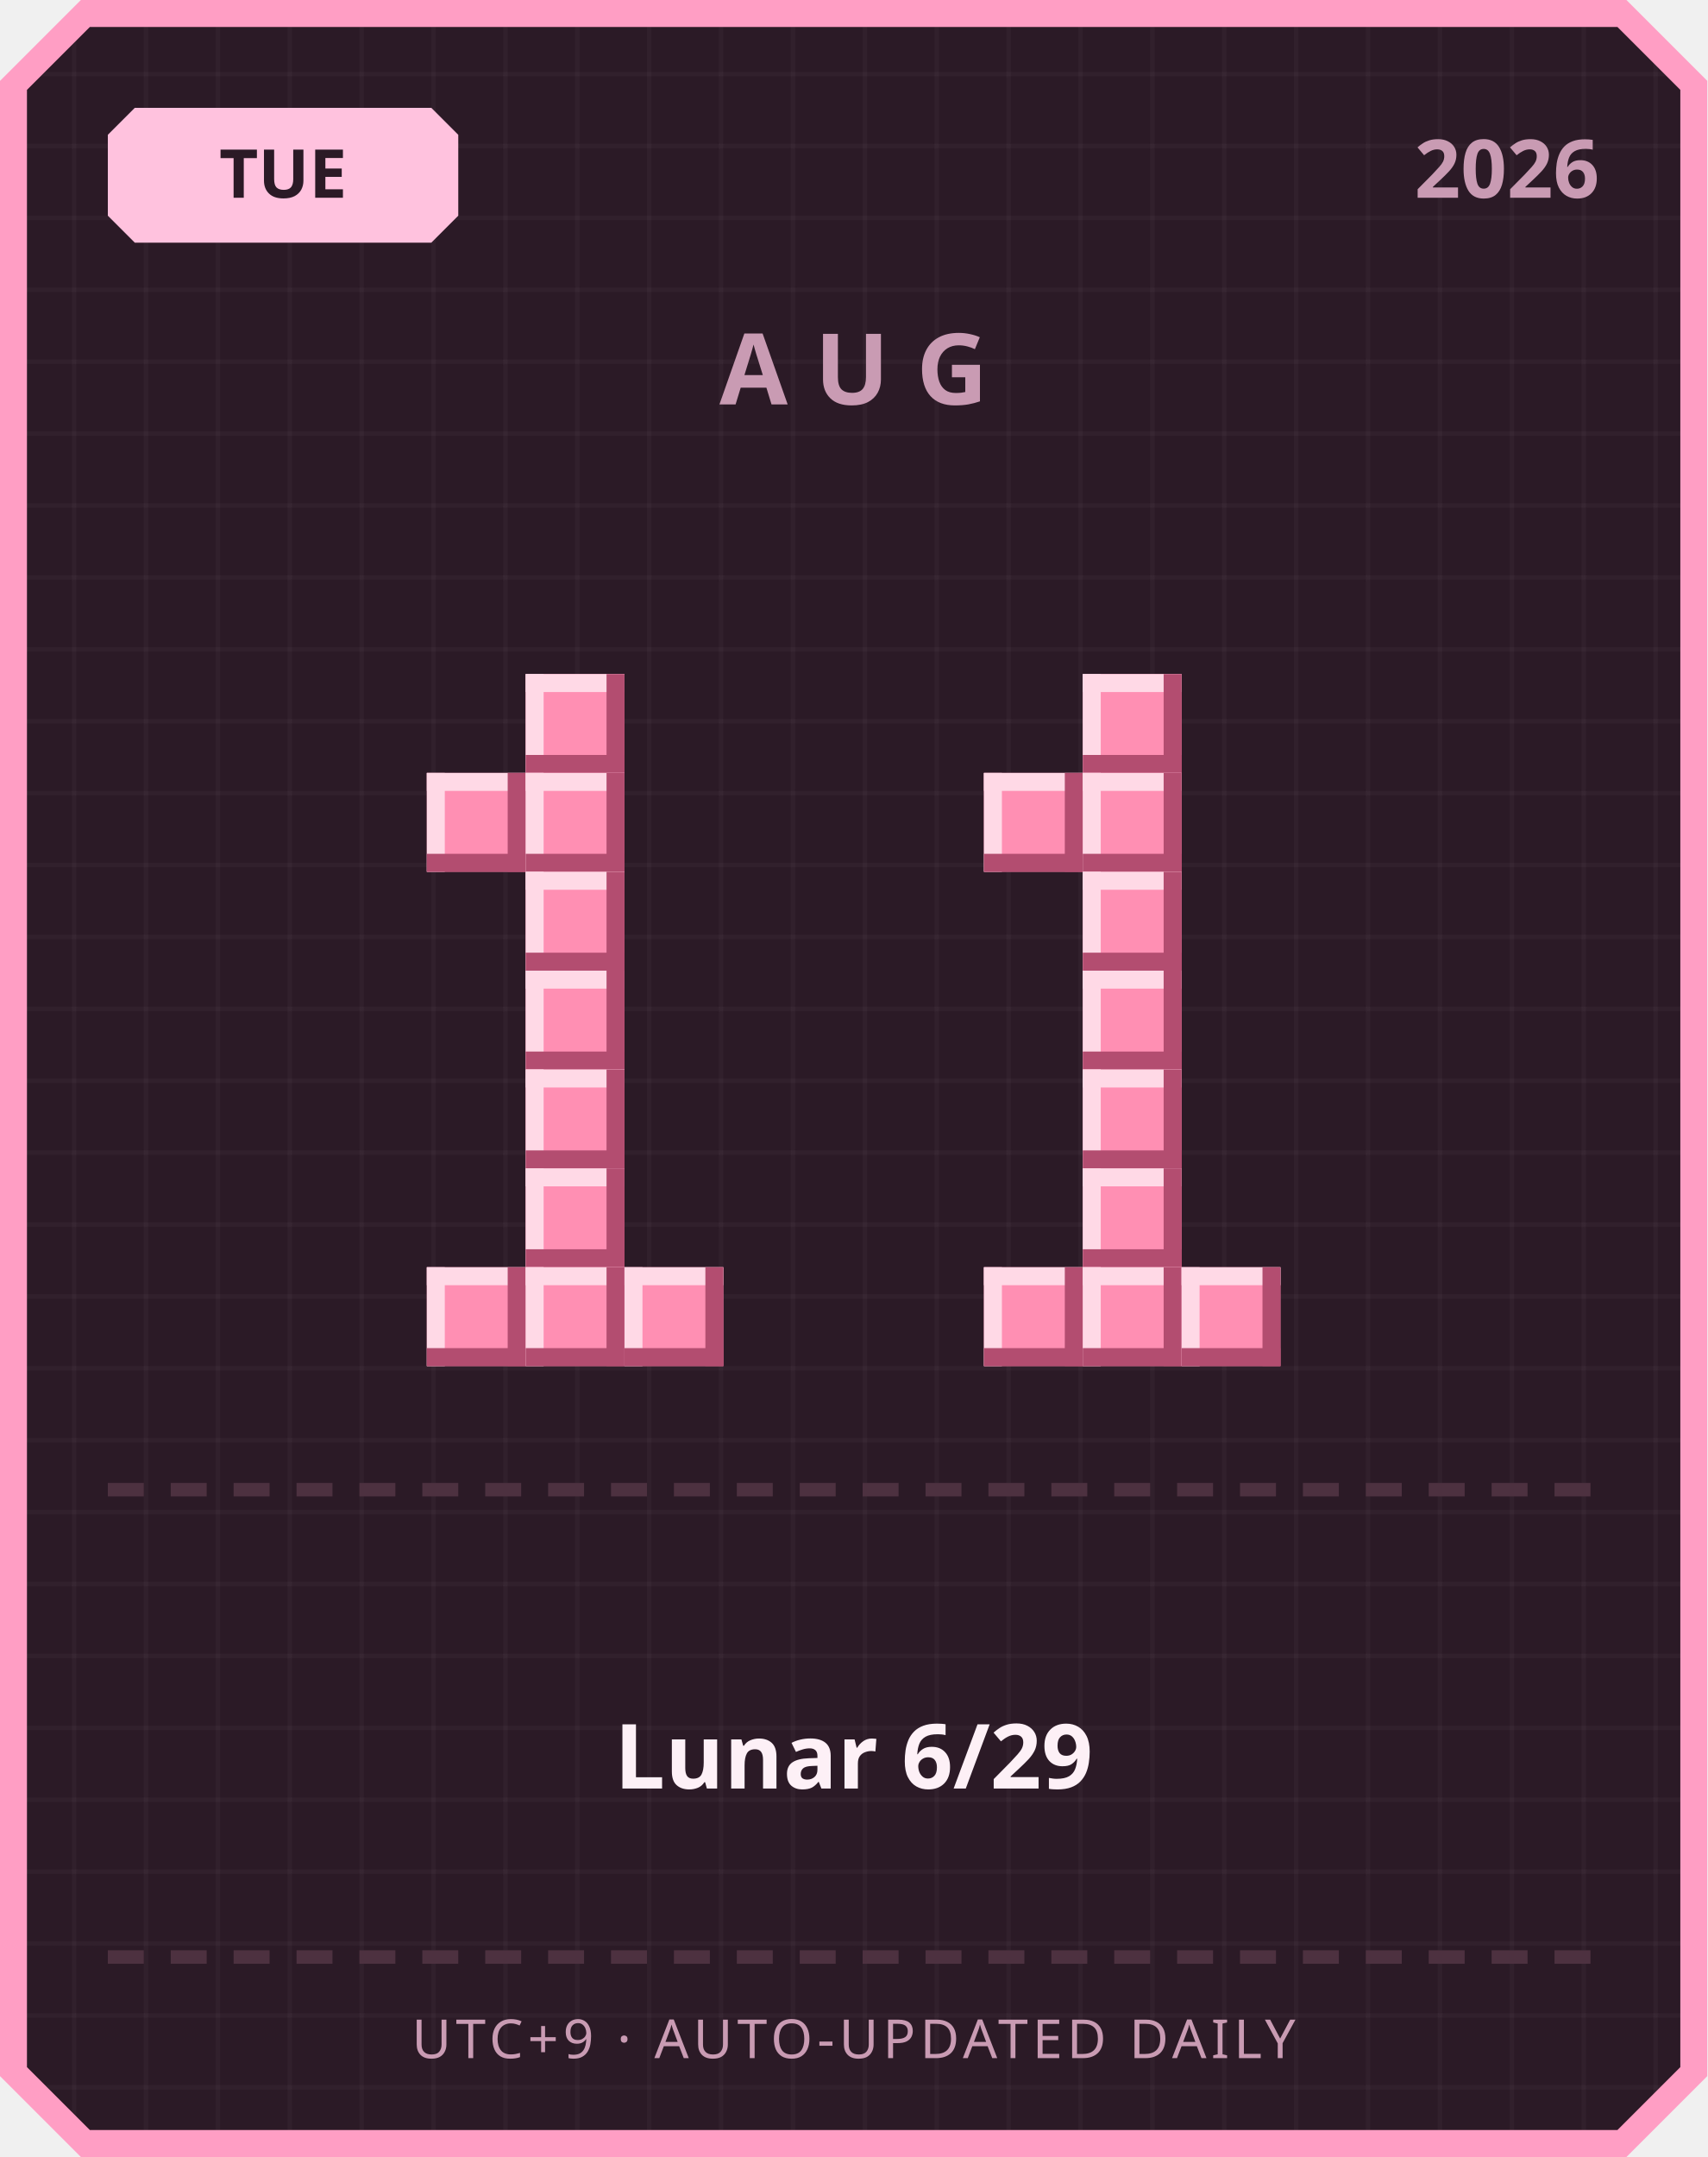
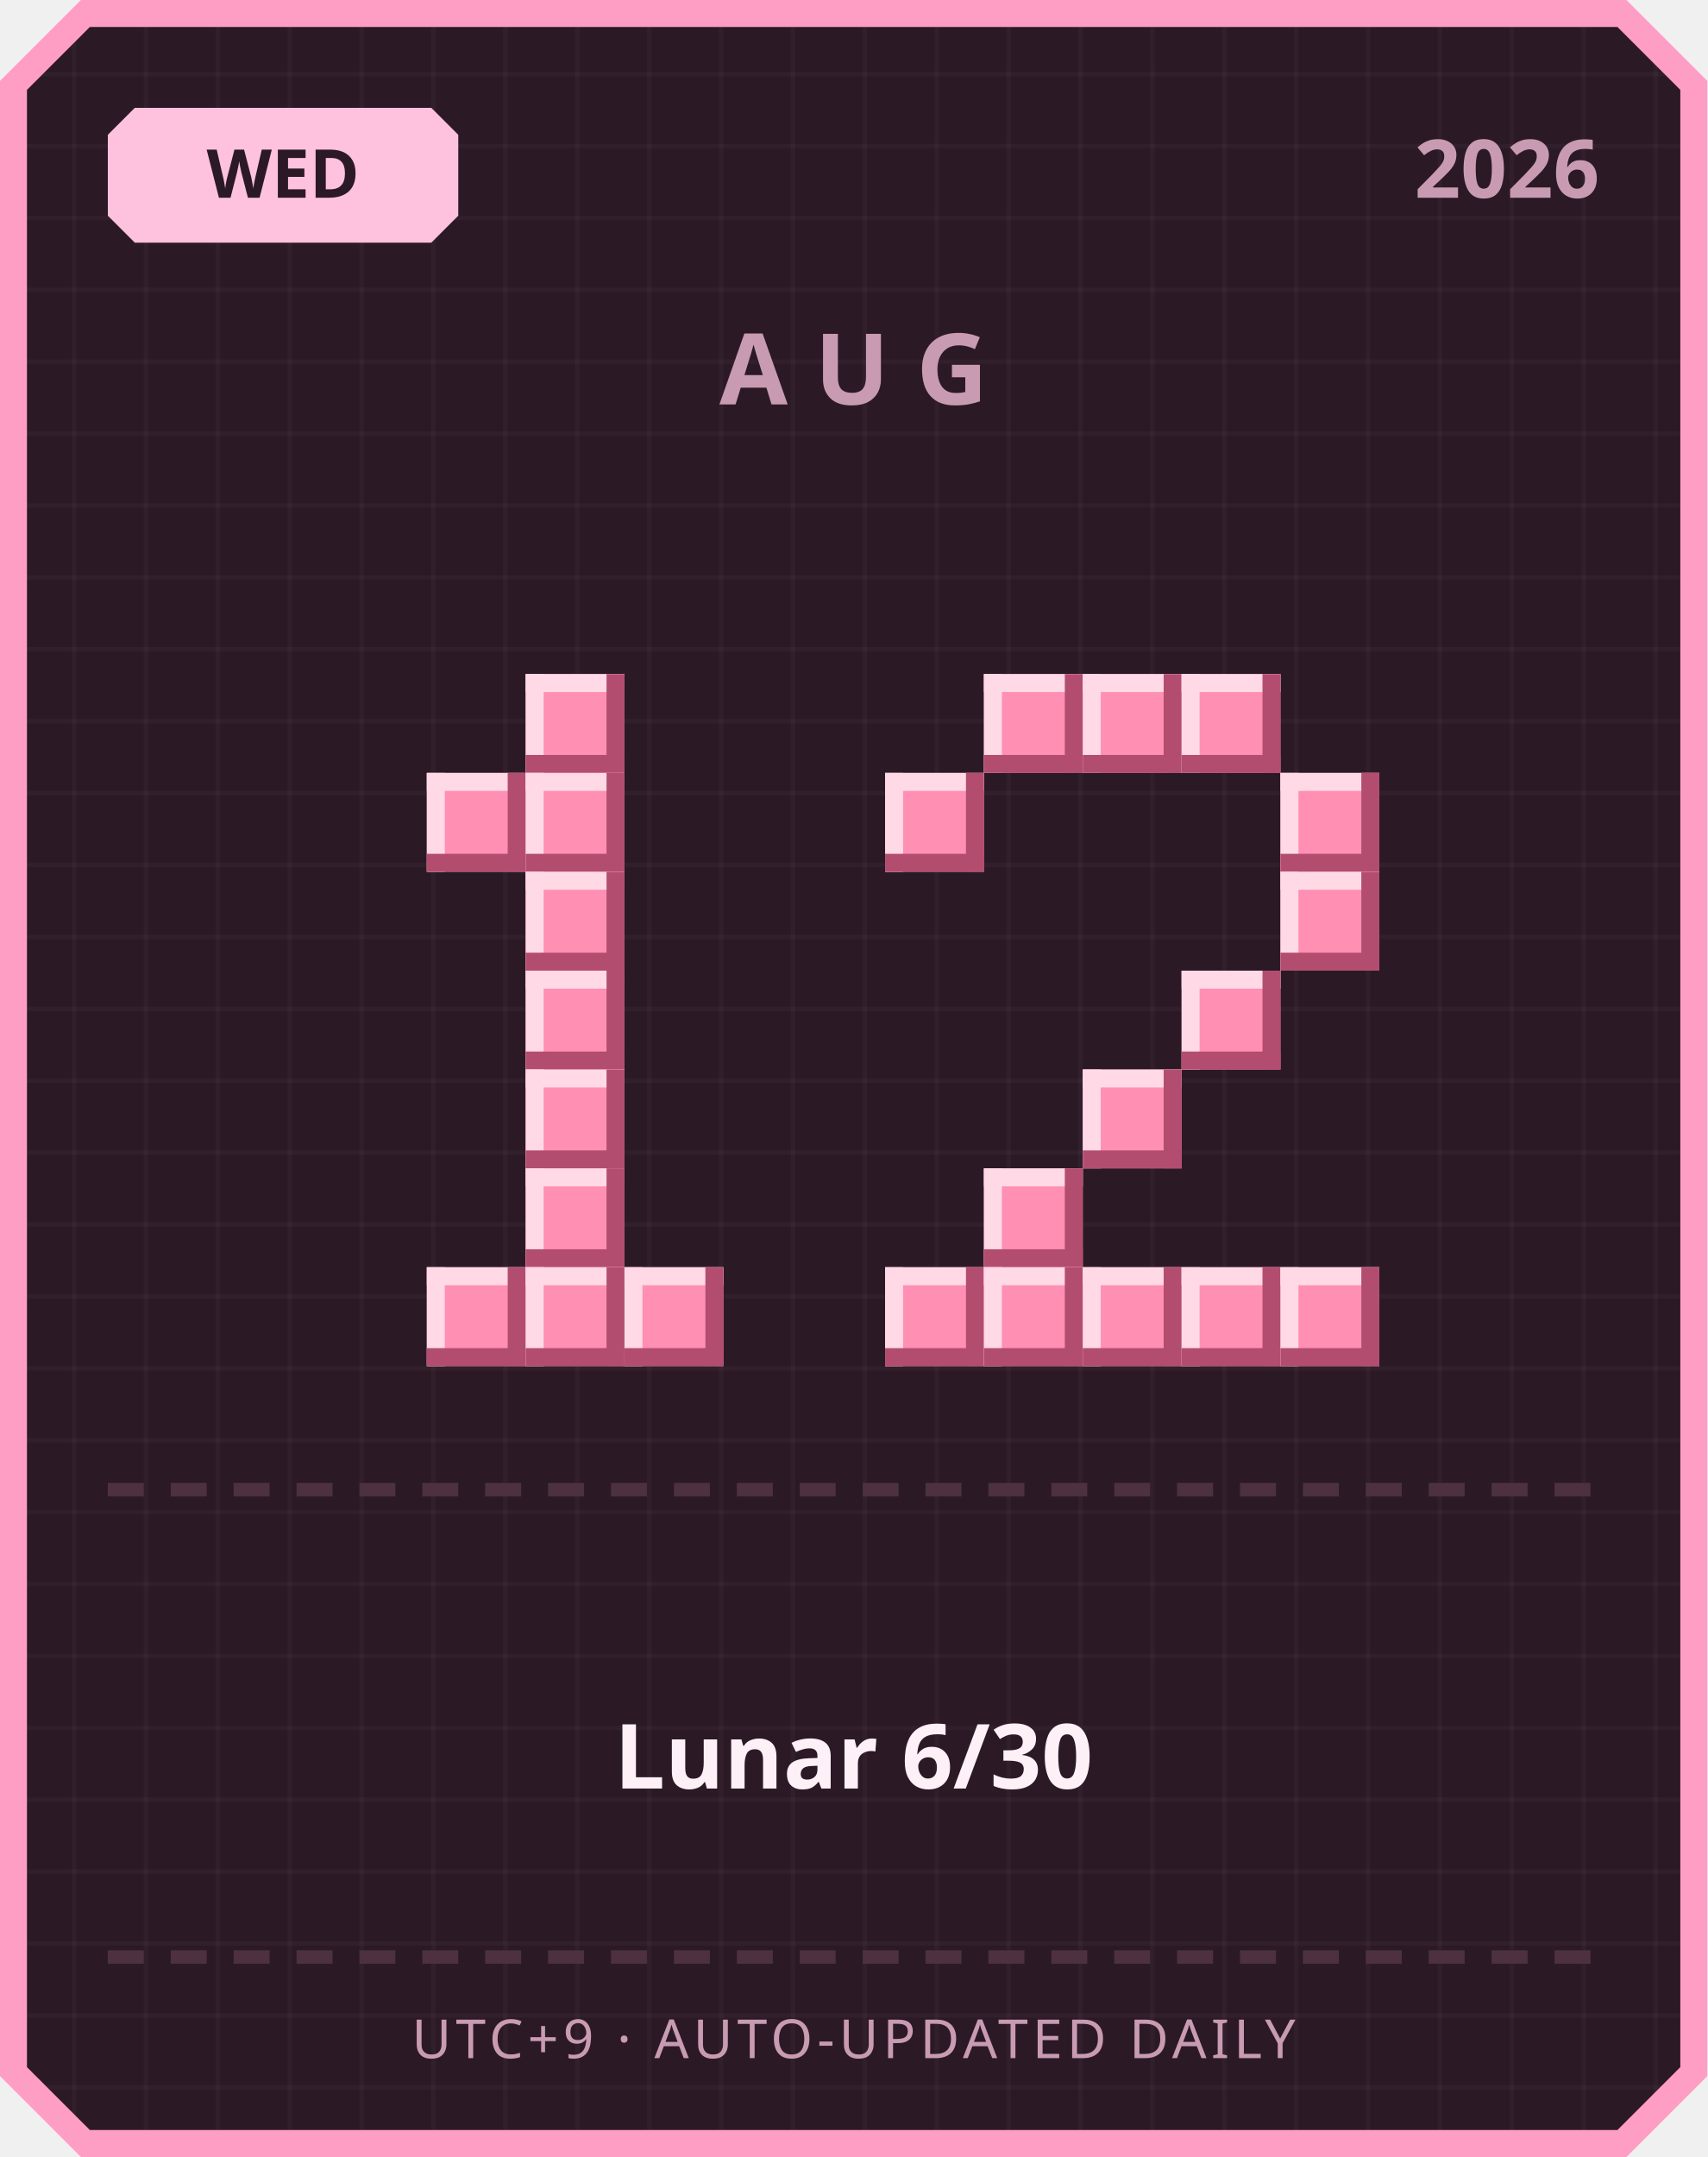
<svg xmlns="http://www.w3.org/2000/svg" width="380" height="480" viewBox="0 0 380 480">
  <defs>
    <pattern id="grid" width="16" height="16" patternUnits="userSpaceOnUse">
      <rect width="16" height="16" fill="#2b1a26" />
      <rect width="1" height="16" fill="#ffffff" opacity="0.03" />
      <rect width="16" height="1" fill="#ffffff" opacity="0.03" />
    </pattern>
  </defs>
  <path d="M 18,0 L 362,0 L 380,18 L 380,462 L 362,480 L 18,480 L 0,462 L 0,18 Z" fill="#ff9ec4" />
  <path d="M 20,6 L 360,6 L 374,20 L 374,460 L 360,474 L 20,474 L 6,460 L 6,20 Z" fill="url(#grid)" />
  <path d="M 30,24 L 96,24 L 102,30 L 102,48 L 96,54 L 30,54 L 24,48 L 24,30 Z" fill="#ffc2de" />
-   <text x="63" y="44" text-anchor="middle" font-family="'Segoe UI', sans-serif" font-size="15" font-weight="700" fill="#2b1a26">TUE</text>
+   <text x="63" y="44" text-anchor="middle" font-family="'Segoe UI', sans-serif" font-size="15" font-weight="700" fill="#2b1a26">WED</text>
  <text x="356" y="44" text-anchor="end" font-family="'Segoe UI', sans-serif" font-size="18" font-weight="700" fill="#c99bb3">2026</text>
  <text x="190" y="90" text-anchor="middle" font-family="'Segoe UI', sans-serif" font-size="22" font-weight="700" letter-spacing="6" fill="#c99bb3">AUG</text>
  <rect x="117" y="150" width="22" height="22" fill="#ff8fb3" />
  <rect x="117" y="150" width="22" height="4" fill="#ffd9e6" />
  <rect x="117" y="150" width="4" height="22" fill="#ffd9e6" />
  <rect x="117" y="168" width="22" height="4" fill="#b34d70" />
  <rect x="135" y="150" width="4" height="22" fill="#b34d70" />
  <rect x="95" y="172" width="22" height="22" fill="#ff8fb3" />
  <rect x="95" y="172" width="22" height="4" fill="#ffd9e6" />
  <rect x="95" y="172" width="4" height="22" fill="#ffd9e6" />
  <rect x="95" y="190" width="22" height="4" fill="#b34d70" />
  <rect x="113" y="172" width="4" height="22" fill="#b34d70" />
  <rect x="117" y="172" width="22" height="22" fill="#ff8fb3" />
  <rect x="117" y="172" width="22" height="4" fill="#ffd9e6" />
  <rect x="117" y="172" width="4" height="22" fill="#ffd9e6" />
  <rect x="117" y="190" width="22" height="4" fill="#b34d70" />
  <rect x="135" y="172" width="4" height="22" fill="#b34d70" />
  <rect x="117" y="194" width="22" height="22" fill="#ff8fb3" />
  <rect x="117" y="194" width="22" height="4" fill="#ffd9e6" />
  <rect x="117" y="194" width="4" height="22" fill="#ffd9e6" />
  <rect x="117" y="212" width="22" height="4" fill="#b34d70" />
  <rect x="135" y="194" width="4" height="22" fill="#b34d70" />
  <rect x="117" y="216" width="22" height="22" fill="#ff8fb3" />
  <rect x="117" y="216" width="22" height="4" fill="#ffd9e6" />
  <rect x="117" y="216" width="4" height="22" fill="#ffd9e6" />
  <rect x="117" y="234" width="22" height="4" fill="#b34d70" />
  <rect x="135" y="216" width="4" height="22" fill="#b34d70" />
  <rect x="117" y="238" width="22" height="22" fill="#ff8fb3" />
  <rect x="117" y="238" width="22" height="4" fill="#ffd9e6" />
  <rect x="117" y="238" width="4" height="22" fill="#ffd9e6" />
  <rect x="117" y="256" width="22" height="4" fill="#b34d70" />
  <rect x="135" y="238" width="4" height="22" fill="#b34d70" />
  <rect x="117" y="260" width="22" height="22" fill="#ff8fb3" />
  <rect x="117" y="260" width="22" height="4" fill="#ffd9e6" />
  <rect x="117" y="260" width="4" height="22" fill="#ffd9e6" />
  <rect x="117" y="278" width="22" height="4" fill="#b34d70" />
  <rect x="135" y="260" width="4" height="22" fill="#b34d70" />
  <rect x="95" y="282" width="22" height="22" fill="#ff8fb3" />
  <rect x="95" y="282" width="22" height="4" fill="#ffd9e6" />
  <rect x="95" y="282" width="4" height="22" fill="#ffd9e6" />
  <rect x="95" y="300" width="22" height="4" fill="#b34d70" />
  <rect x="113" y="282" width="4" height="22" fill="#b34d70" />
  <rect x="117" y="282" width="22" height="22" fill="#ff8fb3" />
  <rect x="117" y="282" width="22" height="4" fill="#ffd9e6" />
  <rect x="117" y="282" width="4" height="22" fill="#ffd9e6" />
  <rect x="117" y="300" width="22" height="4" fill="#b34d70" />
  <rect x="135" y="282" width="4" height="22" fill="#b34d70" />
  <rect x="139" y="282" width="22" height="22" fill="#ff8fb3" />
  <rect x="139" y="282" width="22" height="4" fill="#ffd9e6" />
  <rect x="139" y="282" width="4" height="22" fill="#ffd9e6" />
  <rect x="139" y="300" width="22" height="4" fill="#b34d70" />
  <rect x="157" y="282" width="4" height="22" fill="#b34d70" />
+   <rect x="219" y="150" width="22" height="22" fill="#ff8fb3" />
+   <rect x="219" y="150" width="22" height="4" fill="#ffd9e6" />
+   <rect x="219" y="150" width="4" height="22" fill="#ffd9e6" />
+   <rect x="219" y="168" width="22" height="4" fill="#b34d70" />
+   <rect x="237" y="150" width="4" height="22" fill="#b34d70" />
  <rect x="241" y="150" width="22" height="22" fill="#ff8fb3" />
  <rect x="241" y="150" width="22" height="4" fill="#ffd9e6" />
  <rect x="241" y="150" width="4" height="22" fill="#ffd9e6" />
  <rect x="241" y="168" width="22" height="4" fill="#b34d70" />
  <rect x="259" y="150" width="4" height="22" fill="#b34d70" />
-   <rect x="219" y="172" width="22" height="22" fill="#ff8fb3" />
-   <rect x="219" y="172" width="22" height="4" fill="#ffd9e6" />
-   <rect x="219" y="172" width="4" height="22" fill="#ffd9e6" />
-   <rect x="219" y="190" width="22" height="4" fill="#b34d70" />
-   <rect x="237" y="172" width="4" height="22" fill="#b34d70" />
-   <rect x="241" y="172" width="22" height="22" fill="#ff8fb3" />
-   <rect x="241" y="172" width="22" height="4" fill="#ffd9e6" />
-   <rect x="241" y="172" width="4" height="22" fill="#ffd9e6" />
-   <rect x="241" y="190" width="22" height="4" fill="#b34d70" />
-   <rect x="259" y="172" width="4" height="22" fill="#b34d70" />
-   <rect x="241" y="194" width="22" height="22" fill="#ff8fb3" />
-   <rect x="241" y="194" width="22" height="4" fill="#ffd9e6" />
-   <rect x="241" y="194" width="4" height="22" fill="#ffd9e6" />
-   <rect x="241" y="212" width="22" height="4" fill="#b34d70" />
-   <rect x="259" y="194" width="4" height="22" fill="#b34d70" />
-   <rect x="241" y="216" width="22" height="22" fill="#ff8fb3" />
-   <rect x="241" y="216" width="22" height="4" fill="#ffd9e6" />
-   <rect x="241" y="216" width="4" height="22" fill="#ffd9e6" />
-   <rect x="241" y="234" width="22" height="4" fill="#b34d70" />
-   <rect x="259" y="216" width="4" height="22" fill="#b34d70" />
+   <rect x="263" y="150" width="22" height="22" fill="#ff8fb3" />
+   <rect x="263" y="150" width="22" height="4" fill="#ffd9e6" />
+   <rect x="263" y="150" width="4" height="22" fill="#ffd9e6" />
+   <rect x="263" y="168" width="22" height="4" fill="#b34d70" />
+   <rect x="281" y="150" width="4" height="22" fill="#b34d70" />
+   <rect x="197" y="172" width="22" height="22" fill="#ff8fb3" />
+   <rect x="197" y="172" width="22" height="4" fill="#ffd9e6" />
+   <rect x="197" y="172" width="4" height="22" fill="#ffd9e6" />
+   <rect x="197" y="190" width="22" height="4" fill="#b34d70" />
+   <rect x="215" y="172" width="4" height="22" fill="#b34d70" />
+   <rect x="285" y="172" width="22" height="22" fill="#ff8fb3" />
+   <rect x="285" y="172" width="22" height="4" fill="#ffd9e6" />
+   <rect x="285" y="172" width="4" height="22" fill="#ffd9e6" />
+   <rect x="285" y="190" width="22" height="4" fill="#b34d70" />
+   <rect x="303" y="172" width="4" height="22" fill="#b34d70" />
+   <rect x="285" y="194" width="22" height="22" fill="#ff8fb3" />
+   <rect x="285" y="194" width="22" height="4" fill="#ffd9e6" />
+   <rect x="285" y="194" width="4" height="22" fill="#ffd9e6" />
+   <rect x="285" y="212" width="22" height="4" fill="#b34d70" />
+   <rect x="303" y="194" width="4" height="22" fill="#b34d70" />
+   <rect x="263" y="216" width="22" height="22" fill="#ff8fb3" />
+   <rect x="263" y="216" width="22" height="4" fill="#ffd9e6" />
+   <rect x="263" y="216" width="4" height="22" fill="#ffd9e6" />
+   <rect x="263" y="234" width="22" height="4" fill="#b34d70" />
+   <rect x="281" y="216" width="4" height="22" fill="#b34d70" />
  <rect x="241" y="238" width="22" height="22" fill="#ff8fb3" />
  <rect x="241" y="238" width="22" height="4" fill="#ffd9e6" />
  <rect x="241" y="238" width="4" height="22" fill="#ffd9e6" />
  <rect x="241" y="256" width="22" height="4" fill="#b34d70" />
  <rect x="259" y="238" width="4" height="22" fill="#b34d70" />
-   <rect x="241" y="260" width="22" height="22" fill="#ff8fb3" />
-   <rect x="241" y="260" width="22" height="4" fill="#ffd9e6" />
-   <rect x="241" y="260" width="4" height="22" fill="#ffd9e6" />
-   <rect x="241" y="278" width="22" height="4" fill="#b34d70" />
-   <rect x="259" y="260" width="4" height="22" fill="#b34d70" />
+   <rect x="219" y="260" width="22" height="22" fill="#ff8fb3" />
+   <rect x="219" y="260" width="22" height="4" fill="#ffd9e6" />
+   <rect x="219" y="260" width="4" height="22" fill="#ffd9e6" />
+   <rect x="219" y="278" width="22" height="4" fill="#b34d70" />
+   <rect x="237" y="260" width="4" height="22" fill="#b34d70" />
+   <rect x="197" y="282" width="22" height="22" fill="#ff8fb3" />
+   <rect x="197" y="282" width="22" height="4" fill="#ffd9e6" />
+   <rect x="197" y="282" width="4" height="22" fill="#ffd9e6" />
+   <rect x="197" y="300" width="22" height="4" fill="#b34d70" />
+   <rect x="215" y="282" width="4" height="22" fill="#b34d70" />
  <rect x="219" y="282" width="22" height="22" fill="#ff8fb3" />
  <rect x="219" y="282" width="22" height="4" fill="#ffd9e6" />
  <rect x="219" y="282" width="4" height="22" fill="#ffd9e6" />
  <rect x="219" y="300" width="22" height="4" fill="#b34d70" />
  <rect x="237" y="282" width="4" height="22" fill="#b34d70" />
  <rect x="241" y="282" width="22" height="22" fill="#ff8fb3" />
  <rect x="241" y="282" width="22" height="4" fill="#ffd9e6" />
  <rect x="241" y="282" width="4" height="22" fill="#ffd9e6" />
  <rect x="241" y="300" width="22" height="4" fill="#b34d70" />
  <rect x="259" y="282" width="4" height="22" fill="#b34d70" />
  <rect x="263" y="282" width="22" height="22" fill="#ff8fb3" />
  <rect x="263" y="282" width="22" height="4" fill="#ffd9e6" />
  <rect x="263" y="282" width="4" height="22" fill="#ffd9e6" />
  <rect x="263" y="300" width="22" height="4" fill="#b34d70" />
  <rect x="281" y="282" width="4" height="22" fill="#b34d70" />
+   <rect x="285" y="282" width="22" height="22" fill="#ff8fb3" />
+   <rect x="285" y="282" width="22" height="4" fill="#ffd9e6" />
+   <rect x="285" y="282" width="4" height="22" fill="#ffd9e6" />
+   <rect x="285" y="300" width="22" height="4" fill="#b34d70" />
+   <rect x="303" y="282" width="4" height="22" fill="#b34d70" />
  <rect x="24" y="330" width="8" height="3" fill="#4d3140" />
  <rect x="38" y="330" width="8" height="3" fill="#4d3140" />
  <rect x="52" y="330" width="8" height="3" fill="#4d3140" />
  <rect x="66" y="330" width="8" height="3" fill="#4d3140" />
  <rect x="80" y="330" width="8" height="3" fill="#4d3140" />
  <rect x="94" y="330" width="8" height="3" fill="#4d3140" />
  <rect x="108" y="330" width="8" height="3" fill="#4d3140" />
  <rect x="122" y="330" width="8" height="3" fill="#4d3140" />
  <rect x="136" y="330" width="8" height="3" fill="#4d3140" />
  <rect x="150" y="330" width="8" height="3" fill="#4d3140" />
  <rect x="164" y="330" width="8" height="3" fill="#4d3140" />
  <rect x="178" y="330" width="8" height="3" fill="#4d3140" />
  <rect x="192" y="330" width="8" height="3" fill="#4d3140" />
  <rect x="206" y="330" width="8" height="3" fill="#4d3140" />
  <rect x="220" y="330" width="8" height="3" fill="#4d3140" />
  <rect x="234" y="330" width="8" height="3" fill="#4d3140" />
  <rect x="248" y="330" width="8" height="3" fill="#4d3140" />
  <rect x="262" y="330" width="8" height="3" fill="#4d3140" />
  <rect x="276" y="330" width="8" height="3" fill="#4d3140" />
  <rect x="290" y="330" width="8" height="3" fill="#4d3140" />
  <rect x="304" y="330" width="8" height="3" fill="#4d3140" />
  <rect x="318" y="330" width="8" height="3" fill="#4d3140" />
  <rect x="332" y="330" width="8" height="3" fill="#4d3140" />
  <rect x="346" y="330" width="8" height="3" fill="#4d3140" />
-   <text x="190" y="398" text-anchor="middle" font-family="'Segoe UI', 'Microsoft JhengHei', sans-serif" font-size="20" font-weight="700" fill="#fdf0f6">Lunar 6/29</text>
+   <text x="190" y="398" text-anchor="middle" font-family="'Segoe UI', 'Microsoft JhengHei', sans-serif" font-size="20" font-weight="700" fill="#fdf0f6">Lunar 6/30</text>
  <rect x="24" y="434" width="8" height="3" fill="#4d3140" />
  <rect x="38" y="434" width="8" height="3" fill="#4d3140" />
  <rect x="52" y="434" width="8" height="3" fill="#4d3140" />
  <rect x="66" y="434" width="8" height="3" fill="#4d3140" />
  <rect x="80" y="434" width="8" height="3" fill="#4d3140" />
  <rect x="94" y="434" width="8" height="3" fill="#4d3140" />
  <rect x="108" y="434" width="8" height="3" fill="#4d3140" />
  <rect x="122" y="434" width="8" height="3" fill="#4d3140" />
  <rect x="136" y="434" width="8" height="3" fill="#4d3140" />
  <rect x="150" y="434" width="8" height="3" fill="#4d3140" />
  <rect x="164" y="434" width="8" height="3" fill="#4d3140" />
  <rect x="178" y="434" width="8" height="3" fill="#4d3140" />
  <rect x="192" y="434" width="8" height="3" fill="#4d3140" />
  <rect x="206" y="434" width="8" height="3" fill="#4d3140" />
  <rect x="220" y="434" width="8" height="3" fill="#4d3140" />
  <rect x="234" y="434" width="8" height="3" fill="#4d3140" />
  <rect x="248" y="434" width="8" height="3" fill="#4d3140" />
  <rect x="262" y="434" width="8" height="3" fill="#4d3140" />
  <rect x="276" y="434" width="8" height="3" fill="#4d3140" />
  <rect x="290" y="434" width="8" height="3" fill="#4d3140" />
  <rect x="304" y="434" width="8" height="3" fill="#4d3140" />
  <rect x="318" y="434" width="8" height="3" fill="#4d3140" />
  <rect x="332" y="434" width="8" height="3" fill="#4d3140" />
  <rect x="346" y="434" width="8" height="3" fill="#4d3140" />
  <text x="190" y="458" text-anchor="middle" font-family="'Segoe UI', sans-serif" font-size="12" letter-spacing="1" fill="#c99bb3">UTC+9 · AUTO-UPDATED DAILY</text>
</svg>
